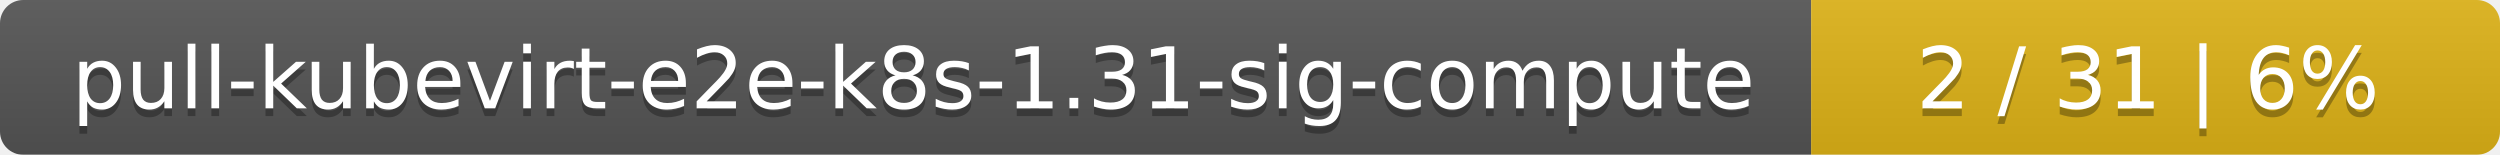
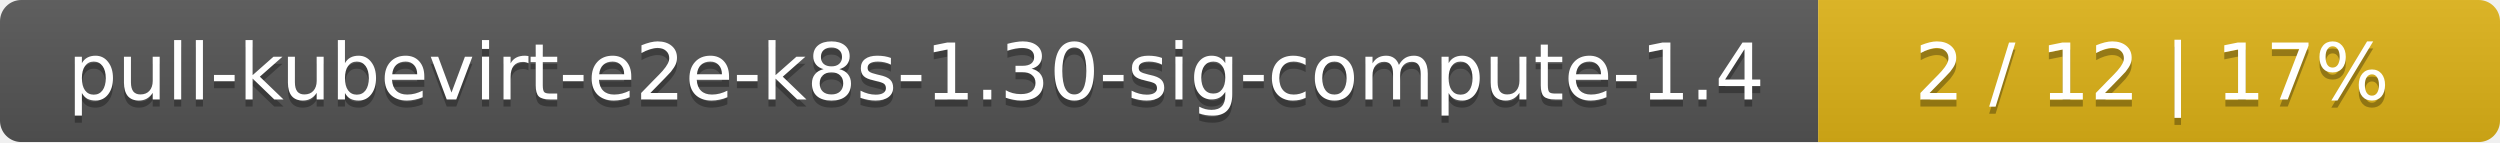
- <svg xmlns="http://www.w3.org/2000/svg" width="323" height="20">
+ <svg xmlns="http://www.w3.org/2000/svg" width="352" height="20">
  <linearGradient id="smooth" x2="0" y2="100%">
    <stop offset="0" stop-color="#bbb" stop-opacity=".1" />
    <stop offset="1" stop-opacity=".1" />
  </linearGradient>
  <mask id="round">
-     <rect width="323" height="20" rx="3" fill="#fff" />
+     <rect width="352" height="20" rx="3" fill="#fff" />
  </mask>
  <g mask="url(#round)">
-     <rect width="234" height="20" fill="#555" />
-     <rect x="234" width="89" height="20" fill="#dfb317" />
-     <rect width="323" height="20" fill="url(#smooth)" />
+     <rect width="256" height="20" fill="#555" />
+     <rect x="256" width="96" height="20" fill="#dfb317" />
+     <rect width="352" height="20" fill="url(#smooth)" />
  </g>
  <g fill="#fff" text-anchor="middle" font-family="DejaVu Sans,Verdana,Geneva,sans-serif" font-size="11">
-     <text x="118" y="15" fill="#010101" fill-opacity=".3">pull-kubevirt-e2e-k8s-1.31-sig-compute</text>
-     <text x="118" y="14">pull-kubevirt-e2e-k8s-1.31-sig-compute</text>
-     <text x="277.5" y="15" fill="#010101" fill-opacity=".3">2 / 31    |    6%</text>
-     <text x="277.5" y="14">2 / 31    |    6%</text>
+     <text x="129" y="15" fill="#010101" fill-opacity=".3">pull-kubevirt-e2e-k8s-1.30-sig-compute-1.4</text>
+     <text x="129" y="14">pull-kubevirt-e2e-k8s-1.30-sig-compute-1.4</text>
+     <text x="303" y="15" fill="#010101" fill-opacity=".3">2 / 12    |    17%</text>
+     <text x="303" y="14">2 / 12    |    17%</text>
  </g>
</svg>
